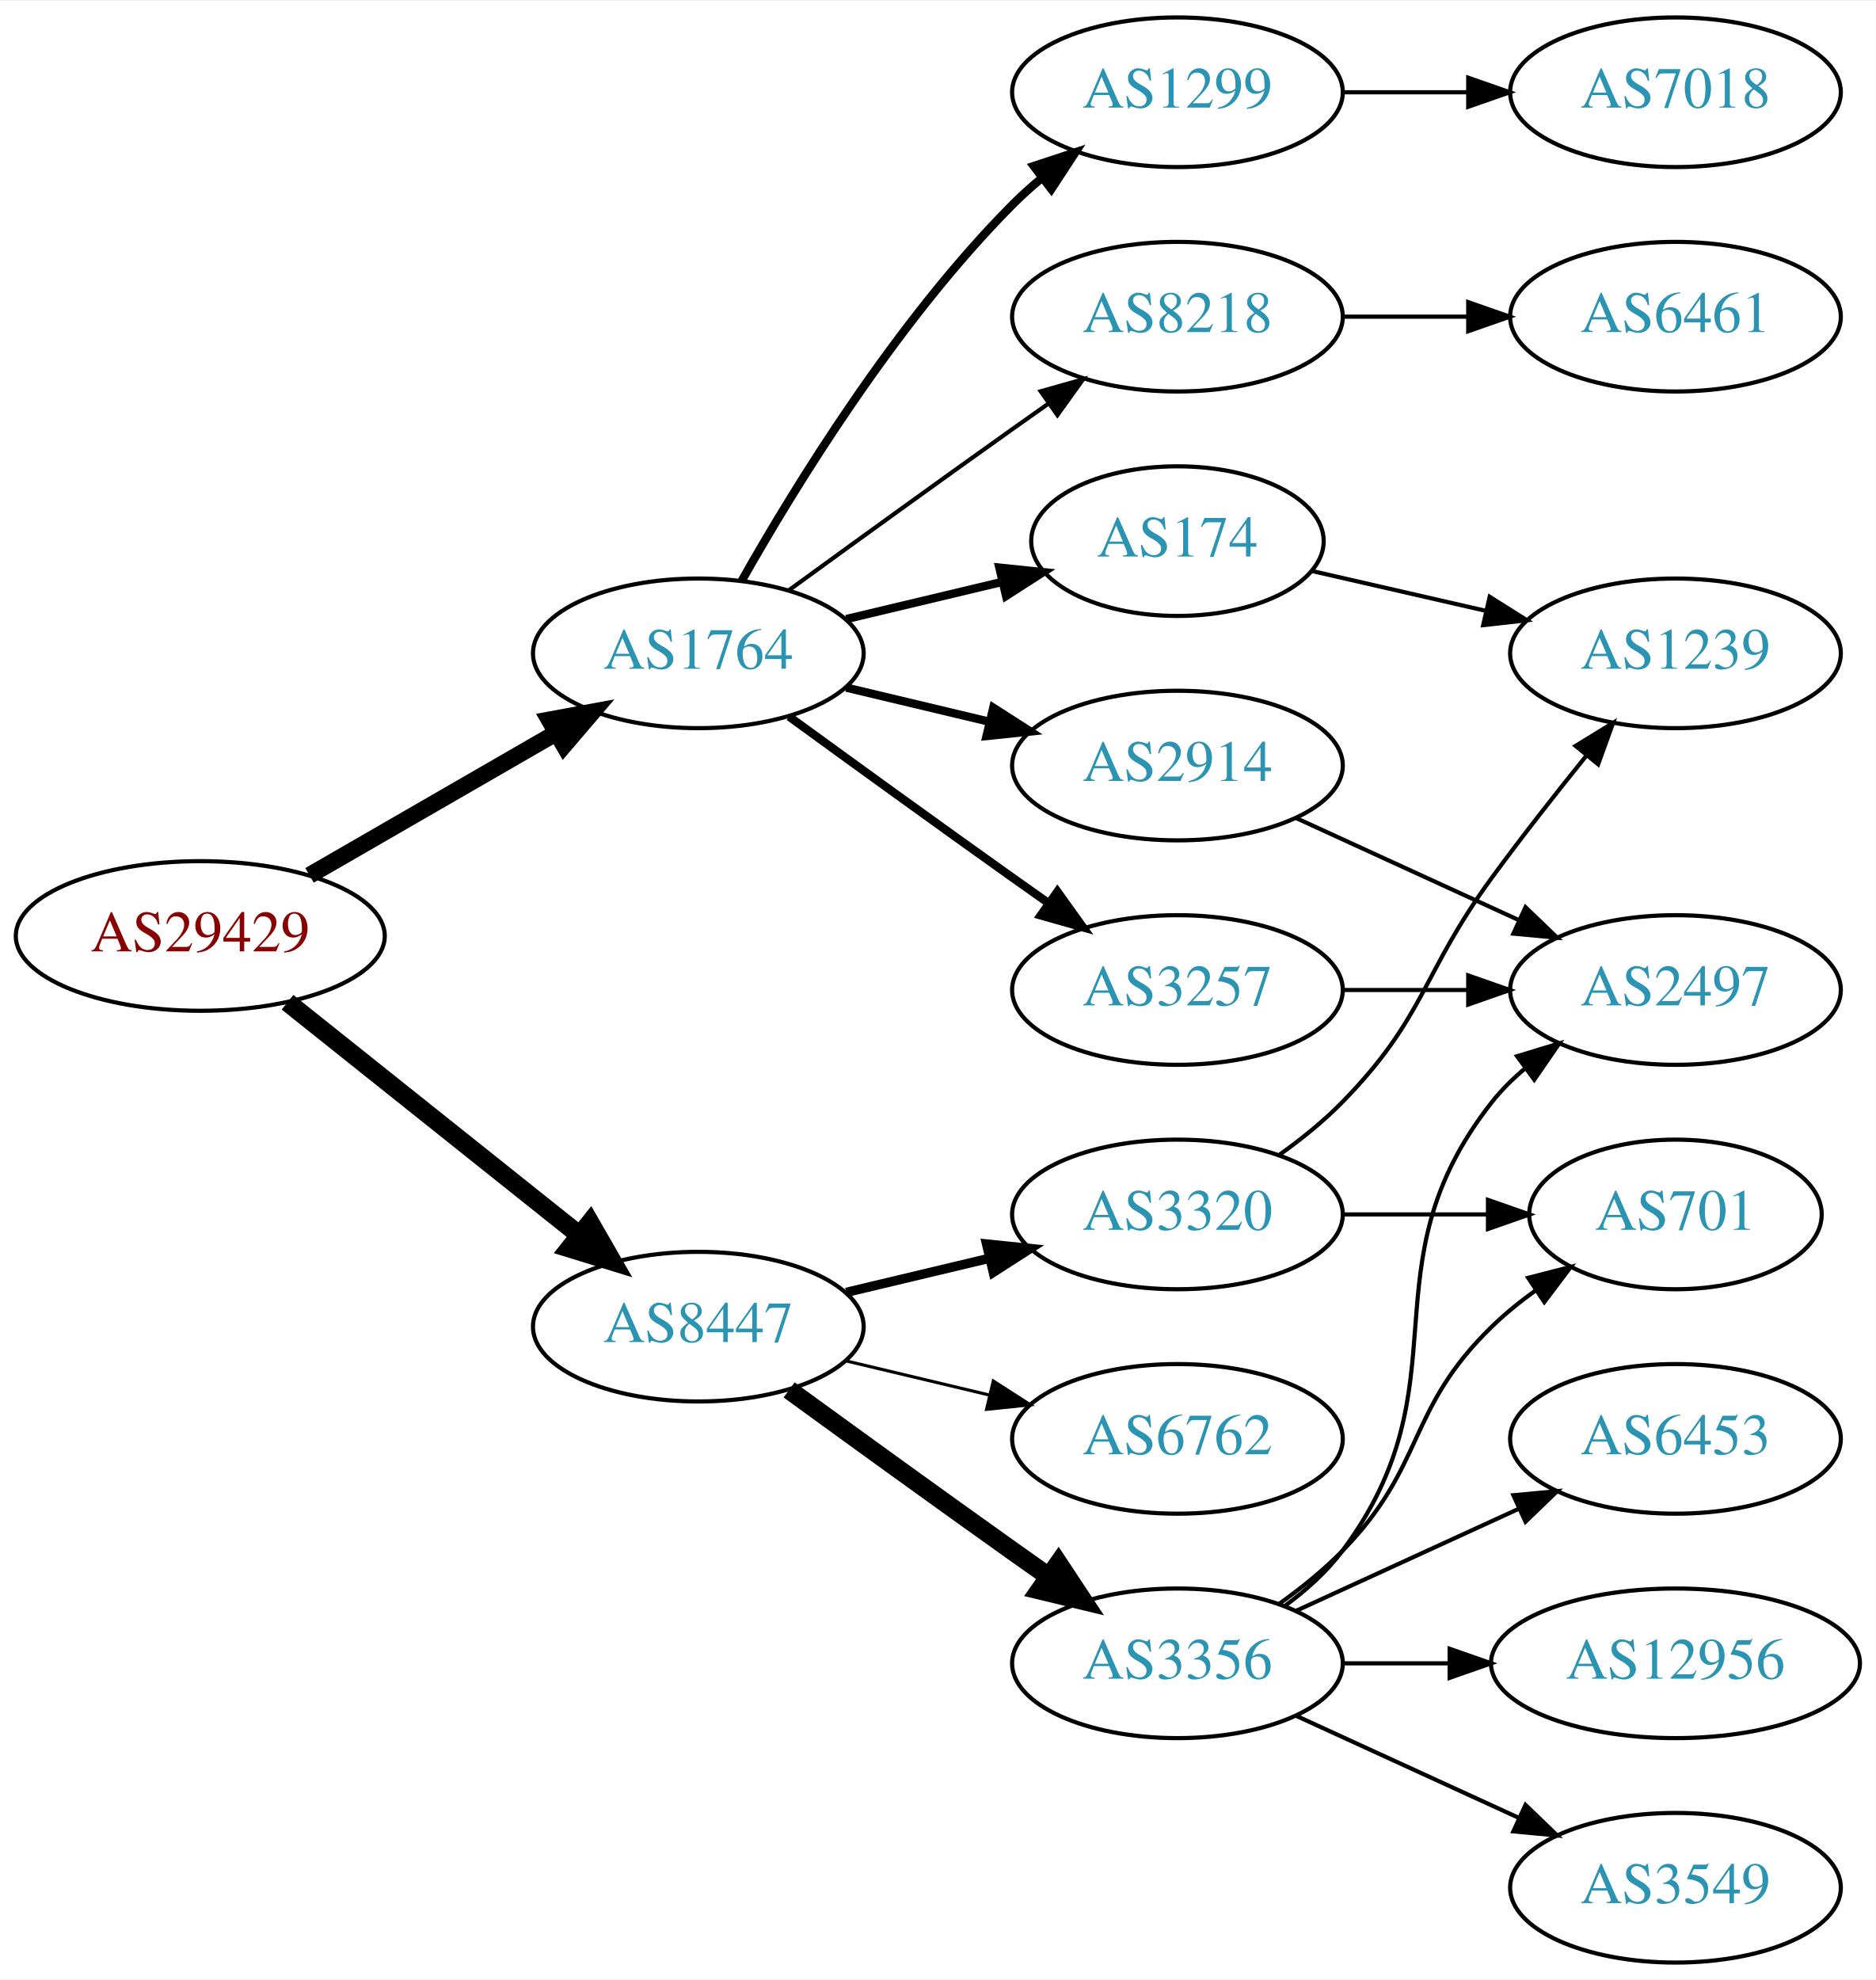
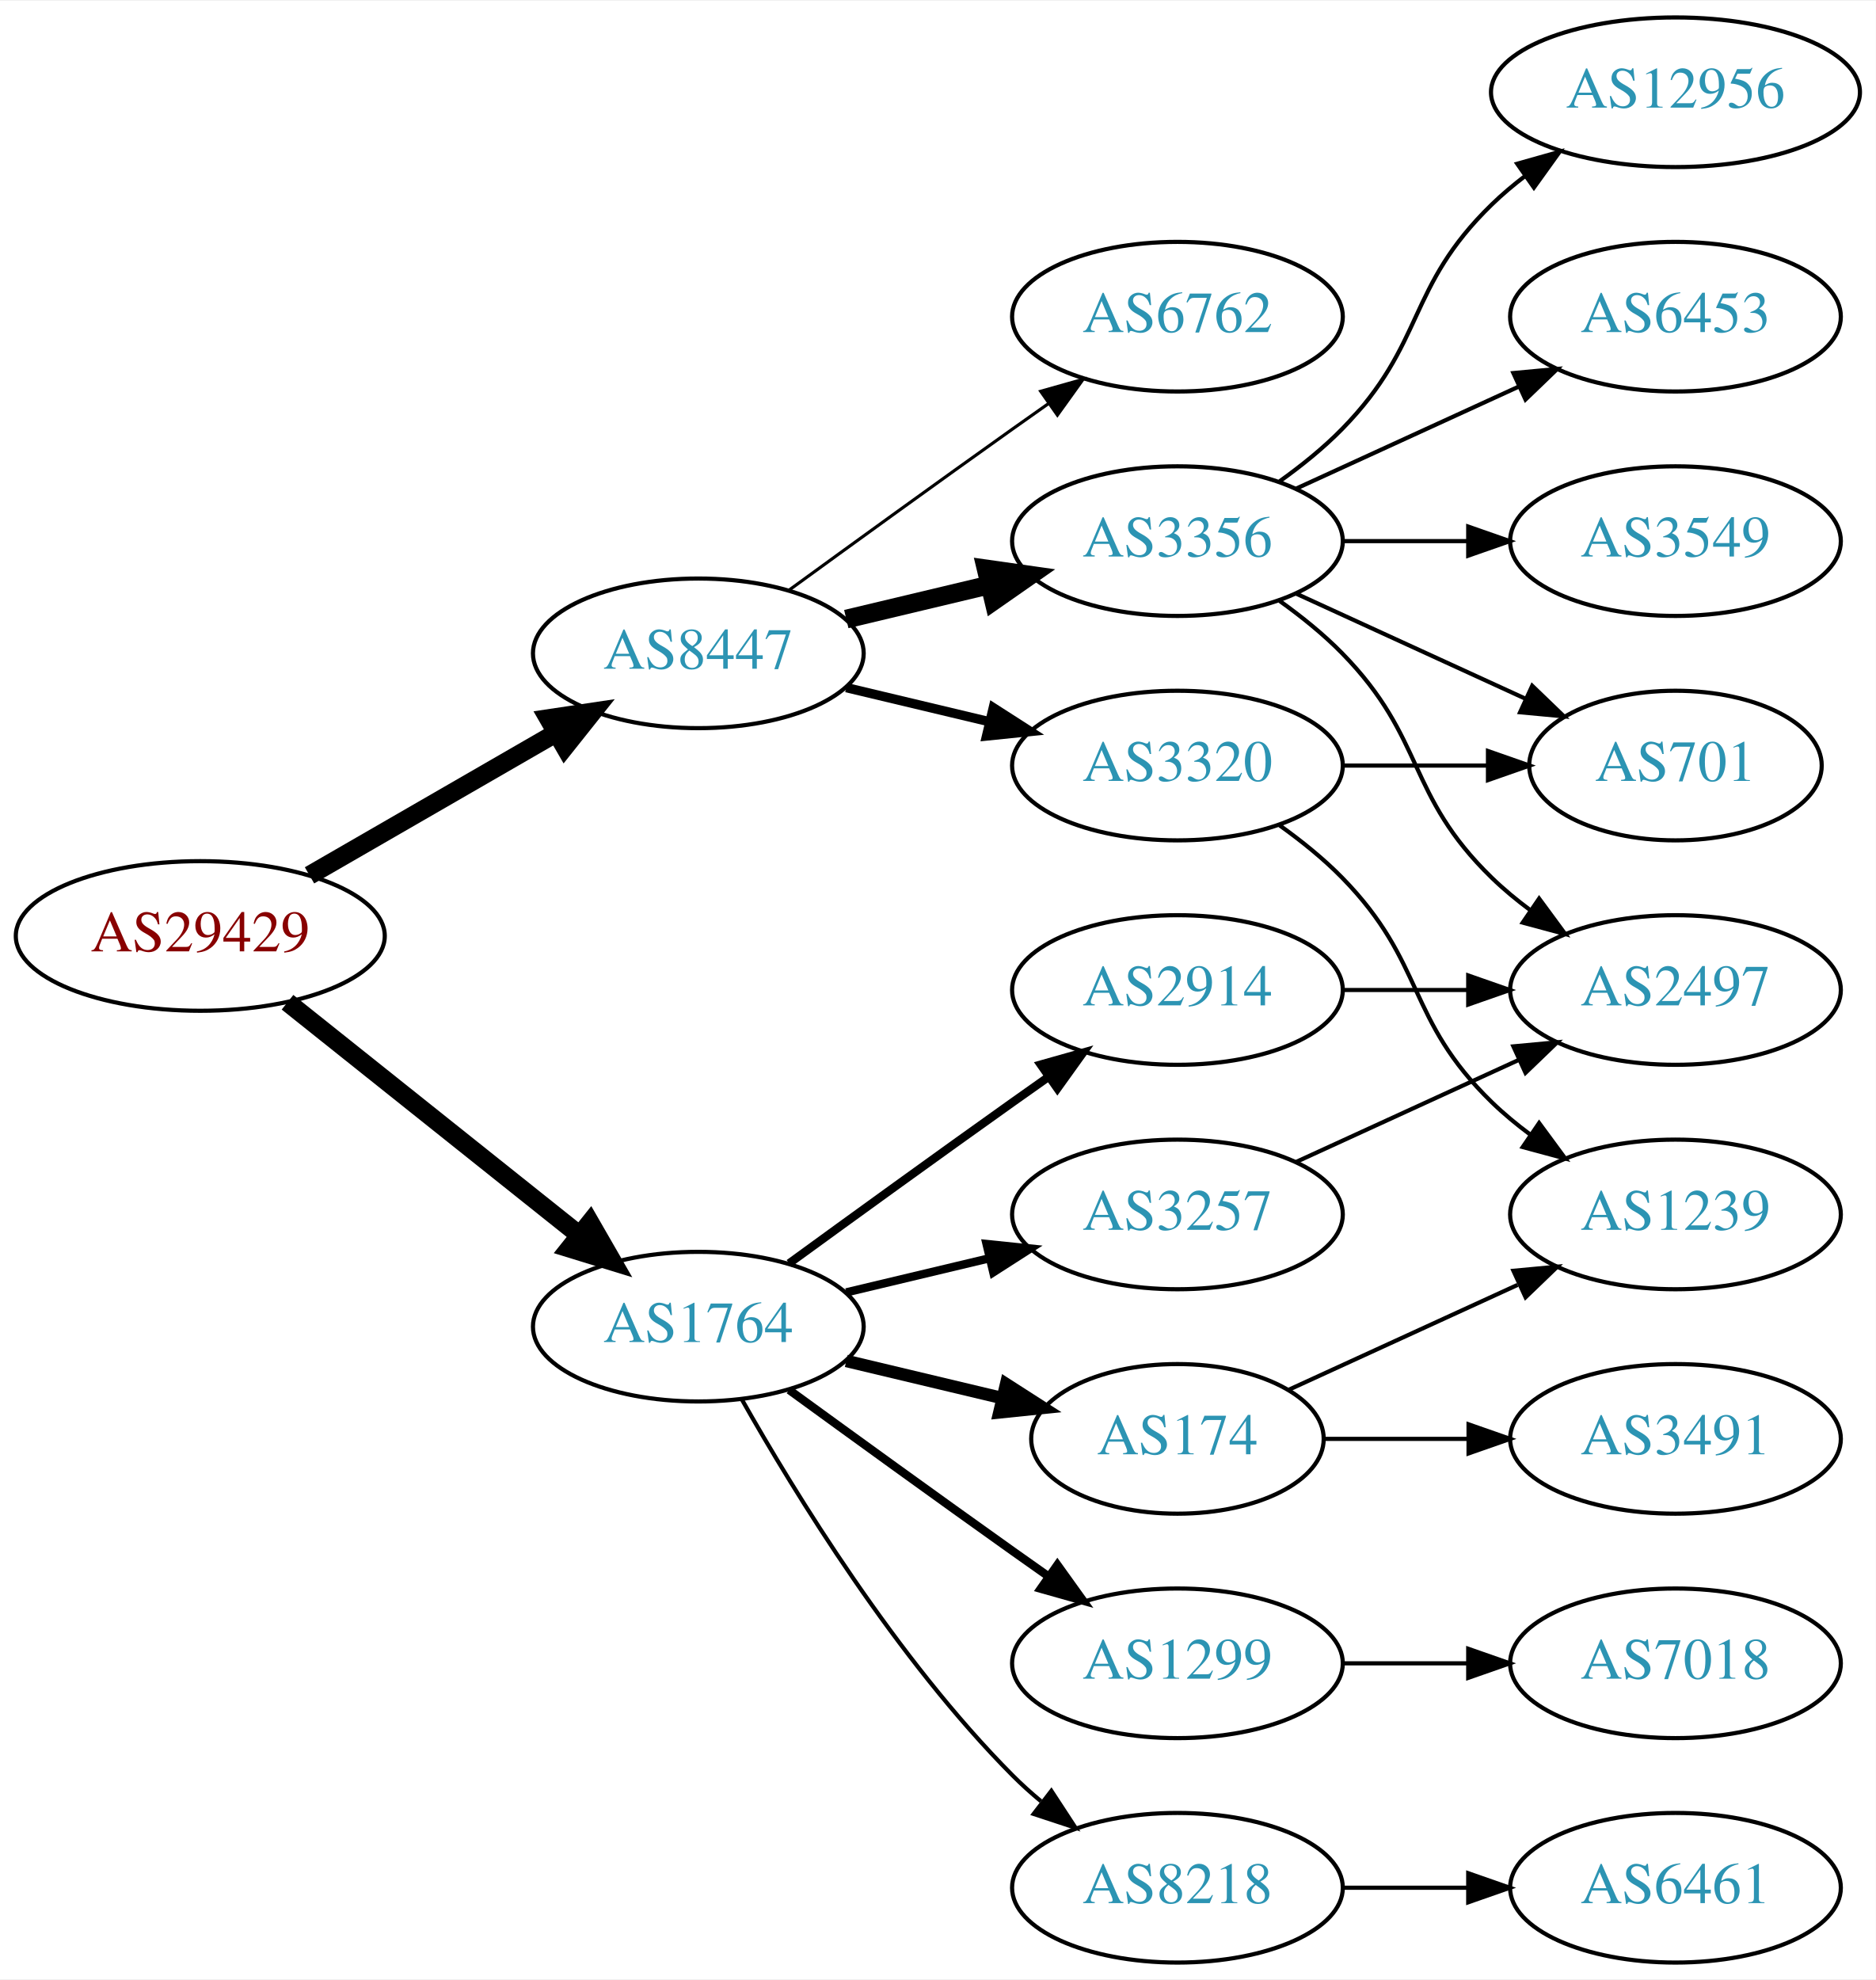
<svg xmlns="http://www.w3.org/2000/svg" xmlns:xlink="http://www.w3.org/1999/xlink" width="451pt" height="476pt" viewBox="0.00 0.00 451.37 476.00">
  <g id="graph0" class="graph" transform="scale(1 1) rotate(0) translate(4 472)">
    <polygon fill="white" stroke="none" points="-4,4 -4,-472 447.37,-472 447.37,4 -4,4" />
    <g id="node1" class="node">
      <g id="a_node1">
        <a xlink:href="/asn/29429" xlink:title="AS29429 ~ Allianz Elementar Versicherungs AG [AT]">
          <ellipse fill="#ffffff" stroke="black" cx="44.196" cy="-247" rx="44.393" ry="18" />
          <text text-anchor="middle" x="44.196" y="-243.3" font-family="Times,serif" font-size="14.00" fill="#880000">AS29429</text>
        </a>
      </g>
    </g>
    <g id="node2" class="node">
      <g id="a_node2">
        <a xlink:href="/asn/1764" xlink:title="AS1764 ~ NEXTLAYER-AS [AT]">
-           <ellipse fill="#ffffff" stroke="black" cx="164.039" cy="-315" rx="39.794" ry="18" />
-           <text text-anchor="middle" x="164.039" y="-311.3" font-family="Times,serif" font-size="14.00" fill="#2c94b3">AS1764</text>
+           <ellipse fill="#ffffff" stroke="black" cx="164.039" cy="-153" rx="39.794" ry="18" />
+           <text text-anchor="middle" x="164.039" y="-149.3" font-family="Times,serif" font-size="14.00" fill="#2c94b3">AS1764</text>
        </a>
      </g>
    </g>
    <g id="edge1" class="edge">
-       <path fill="none" stroke="black" stroke-width="4.05" d="M70.476,-261.588C87.796,-271.582 110.947,-284.941 129.763,-295.799" />
-       <polygon fill="black" stroke="black" stroke-width="4.05" points="128.174,-298.973 138.607,-300.902 131.717,-292.835 128.174,-298.973" />
+       <path fill="none" stroke="black" stroke-width="4.5" d="M65.186,-231.054C84.518,-215.634 113.969,-192.141 135.512,-174.957" />
+       <polygon fill="black" stroke="black" stroke-width="4.5" points="137.981,-178.024 143.343,-168.71 133.071,-171.868 137.981,-178.024" />
    </g>
    <g id="node3" class="node">
      <g id="a_node3">
        <a xlink:href="/asn/8447" xlink:title="AS8447 ~ A1 Telekom Austria AG [AT]">
-           <ellipse fill="#ffffff" stroke="black" cx="164.039" cy="-153" rx="39.794" ry="18" />
-           <text text-anchor="middle" x="164.039" y="-149.3" font-family="Times,serif" font-size="14.00" fill="#2c94b3">AS8447</text>
+           <ellipse fill="#ffffff" stroke="black" cx="164.039" cy="-315" rx="39.794" ry="18" />
+           <text text-anchor="middle" x="164.039" y="-311.3" font-family="Times,serif" font-size="14.00" fill="#2c94b3">AS8447</text>
        </a>
      </g>
    </g>
    <g id="edge2" class="edge">
-       <path fill="none" stroke="black" stroke-width="4.5" d="M65.186,-231.054C84.518,-215.634 113.969,-192.141 135.512,-174.957" />
-       <polygon fill="black" stroke="black" stroke-width="4.5" points="137.981,-178.024 143.343,-168.71 133.071,-171.868 137.981,-178.024" />
+       <path fill="none" stroke="black" stroke-width="4.5" d="M70.476,-261.588C87.796,-271.582 110.947,-284.941 129.763,-295.799" />
+       <polygon fill="black" stroke="black" stroke-width="4.5" points="127.978,-299.314 138.607,-300.902 131.914,-292.493 127.978,-299.314" />
    </g>
    <g id="node4" class="node">
      <g id="a_node4">
-         <a xlink:href="/asn/8218" xlink:title="AS8218 ~ legacy Neotelecoms [FR]">
-           <ellipse fill="#ffffff" stroke="black" cx="279.332" cy="-396" rx="39.794" ry="18" />
-           <text text-anchor="middle" x="279.332" y="-392.3" font-family="Times,serif" font-size="14.00" fill="#2c94b3">AS8218</text>
+         <a xlink:href="/asn/174" xlink:title="AS174 ~ Cogent Communications [US]">
+           <ellipse fill="#ffffff" stroke="black" cx="279.332" cy="-126" rx="35.194" ry="18" />
+           <text text-anchor="middle" x="279.332" y="-122.3" font-family="Times,serif" font-size="14.00" fill="#2c94b3">AS174</text>
        </a>
      </g>
    </g>
    <g id="edge3" class="edge">
-       <path fill="none" stroke="black" d="M185.887,-330.222C200.821,-341.091 221.435,-356.025 239.685,-369 242.506,-371.005 245.449,-373.085 248.397,-375.159" />
-       <polygon fill="black" stroke="black" points="246.424,-378.05 256.621,-380.926 250.443,-372.319 246.424,-378.05" />
+       <path fill="none" stroke="black" stroke-width="3" d="M199.646,-144.752C211.44,-141.942 224.745,-138.771 237.013,-135.847" />
+       <polygon fill="black" stroke="black" stroke-width="3" points="238.101,-139.186 247.018,-133.463 236.479,-132.376 238.101,-139.186" />
    </g>
    <g id="node5" class="node">
      <g id="a_node5">
-         <a xlink:href="/asn/2914" xlink:title="AS2914 ~ NTT America, Inc. [US]">
-           <ellipse fill="#ffffff" stroke="black" cx="279.332" cy="-288" rx="39.794" ry="18" />
-           <text text-anchor="middle" x="279.332" y="-284.3" font-family="Times,serif" font-size="14.00" fill="#2c94b3">AS2914</text>
+         <a xlink:href="/asn/1299" xlink:title="AS1299 ~ Telia Carrier [EU]">
+           <ellipse fill="#ffffff" stroke="black" cx="279.332" cy="-72" rx="39.794" ry="18" />
+           <text text-anchor="middle" x="279.332" y="-68.3" font-family="Times,serif" font-size="14.00" fill="#2c94b3">AS1299</text>
        </a>
      </g>
    </g>
    <g id="edge4" class="edge">
-       <path fill="none" stroke="black" stroke-width="2" d="M199.646,-306.752C210.517,-304.162 222.671,-301.265 234.114,-298.538" />
-       <polygon fill="black" stroke="black" stroke-width="2" points="235.02,-301.92 243.936,-296.197 233.397,-295.111 235.02,-301.92" />
+       <path fill="none" stroke="black" stroke-width="2" d="M185.887,-137.778C200.821,-126.909 221.435,-111.975 239.685,-99 242.506,-96.995 245.449,-94.915 248.397,-92.841" />
+       <polygon fill="black" stroke="black" stroke-width="2" points="250.443,-95.681 256.621,-87.074 246.424,-89.95 250.443,-95.681" />
    </g>
    <g id="node6" class="node">
      <g id="a_node6">
-         <a xlink:href="/asn/3257" xlink:title="AS3257 ~ GTT [DE]">
+         <a xlink:href="/asn/2914" xlink:title="AS2914 ~ NTT America, Inc. [US]">
          <ellipse fill="#ffffff" stroke="black" cx="279.332" cy="-234" rx="39.794" ry="18" />
-           <text text-anchor="middle" x="279.332" y="-230.3" font-family="Times,serif" font-size="14.00" fill="#2c94b3">AS3257</text>
+           <text text-anchor="middle" x="279.332" y="-230.3" font-family="Times,serif" font-size="14.00" fill="#2c94b3">AS2914</text>
        </a>
      </g>
    </g>
    <g id="edge5" class="edge">
-       <path fill="none" stroke="black" stroke-width="2" d="M185.887,-299.778C200.821,-288.909 221.435,-273.975 239.685,-261 242.506,-258.995 245.449,-256.915 248.397,-254.841" />
-       <polygon fill="black" stroke="black" stroke-width="2" points="250.443,-257.681 256.621,-249.074 246.424,-251.95 250.443,-257.681" />
+       <path fill="none" stroke="black" stroke-width="2" d="M185.887,-168.222C200.821,-179.091 221.435,-194.025 239.685,-207 242.506,-209.005 245.449,-211.085 248.397,-213.159" />
+       <polygon fill="black" stroke="black" stroke-width="2" points="246.424,-216.05 256.621,-218.926 250.443,-210.319 246.424,-216.05" />
    </g>
    <g id="node7" class="node">
      <g id="a_node7">
-         <a xlink:href="/asn/1299" xlink:title="AS1299 ~ Telia Carrier [EU]">
-           <ellipse fill="#ffffff" stroke="black" cx="279.332" cy="-450" rx="39.794" ry="18" />
-           <text text-anchor="middle" x="279.332" y="-446.3" font-family="Times,serif" font-size="14.00" fill="#2c94b3">AS1299</text>
+         <a xlink:href="/asn/8218" xlink:title="AS8218 ~ legacy Neotelecoms [FR]">
+           <ellipse fill="#ffffff" stroke="black" cx="279.332" cy="-18" rx="39.794" ry="18" />
+           <text text-anchor="middle" x="279.332" y="-14.3" font-family="Times,serif" font-size="14.00" fill="#2c94b3">AS8218</text>
        </a>
      </g>
    </g>
    <g id="edge6" class="edge">
-       <path fill="none" stroke="black" stroke-width="2" d="M174.498,-332.49C187.28,-355.096 211.712,-394.886 239.685,-423 241.796,-425.121 244.092,-427.188 246.477,-429.171" />
-       <polygon fill="black" stroke="black" stroke-width="2" points="244.73,-432.242 254.793,-435.556 248.993,-426.69 244.73,-432.242" />
+       <path fill="none" stroke="black" d="M174.498,-135.51C187.28,-112.904 211.712,-73.114 239.685,-45 241.796,-42.879 244.092,-40.812 246.477,-38.829" />
+       <polygon fill="black" stroke="black" points="248.993,-41.31 254.793,-32.444 244.73,-35.758 248.993,-41.31" />
    </g>
    <g id="node8" class="node">
      <g id="a_node8">
-         <a xlink:href="/asn/174" xlink:title="AS174 ~ Cogent Communications [US]">
-           <ellipse fill="#ffffff" stroke="black" cx="279.332" cy="-342" rx="35.194" ry="18" />
-           <text text-anchor="middle" x="279.332" y="-338.3" font-family="Times,serif" font-size="14.00" fill="#2c94b3">AS174</text>
+         <a xlink:href="/asn/3257" xlink:title="AS3257 ~ GTT [DE]">
+           <ellipse fill="#ffffff" stroke="black" cx="279.332" cy="-180" rx="39.794" ry="18" />
+           <text text-anchor="middle" x="279.332" y="-176.3" font-family="Times,serif" font-size="14.00" fill="#2c94b3">AS3257</text>
        </a>
      </g>
    </g>
    <g id="edge7" class="edge">
-       <path fill="none" stroke="black" stroke-width="2" d="M199.646,-323.248C211.44,-326.058 224.745,-329.229 237.013,-332.153" />
-       <polygon fill="black" stroke="black" stroke-width="2" points="236.479,-335.624 247.018,-334.537 238.101,-328.814 236.479,-335.624" />
-     </g>
-     <g id="node13" class="node">
-       <g id="a_node13">
-         <a xlink:href="/asn/3356" xlink:title="AS3356 ~ Level 3 Parent, LLC [US]">
-           <ellipse fill="#ffffff" stroke="black" cx="279.332" cy="-72" rx="39.794" ry="18" />
-           <text text-anchor="middle" x="279.332" y="-68.3" font-family="Times,serif" font-size="14.00" fill="#2c94b3">AS3356</text>
-         </a>
-       </g>
-     </g>
-     <g id="edge13" class="edge">
-       <path fill="none" stroke="black" stroke-width="4.5" d="M185.887,-137.778C200.821,-126.909 221.435,-111.975 239.685,-99 242.506,-96.995 245.449,-94.915 248.397,-92.841" />
-       <polygon fill="black" stroke="black" stroke-width="4.5" points="250.694,-96.039 256.621,-87.074 246.173,-89.591 250.694,-96.039" />
+       <path fill="none" stroke="black" stroke-width="2" d="M199.646,-161.248C210.517,-163.838 222.671,-166.735 234.114,-169.462" />
+       <polygon fill="black" stroke="black" stroke-width="2" points="233.397,-172.889 243.936,-171.803 235.02,-166.08 233.397,-172.889" />
    </g>
    <g id="node14" class="node">
      <g id="a_node14">
        <a xlink:href="/asn/6762" xlink:title="AS6762 ~ TELECOM ITALIA SPARKLE S.p.A. [IT]">
-           <ellipse fill="#ffffff" stroke="black" cx="279.332" cy="-126" rx="39.794" ry="18" />
-           <text text-anchor="middle" x="279.332" y="-122.3" font-family="Times,serif" font-size="14.00" fill="#2c94b3">AS6762</text>
+           <ellipse fill="#ffffff" stroke="black" cx="279.332" cy="-396" rx="39.794" ry="18" />
+           <text text-anchor="middle" x="279.332" y="-392.3" font-family="Times,serif" font-size="14.00" fill="#2c94b3">AS6762</text>
        </a>
      </g>
    </g>
    <g id="edge14" class="edge">
-       <path fill="none" stroke="black" stroke-width="0.75" d="M199.646,-144.752C210.517,-142.162 222.671,-139.265 234.114,-136.538" />
-       <polygon fill="black" stroke="black" stroke-width="0.75" points="235.02,-139.92 243.936,-134.197 233.397,-133.111 235.02,-139.92" />
+       <path fill="none" stroke="black" stroke-width="0.75" d="M185.887,-330.222C200.821,-341.091 221.435,-356.025 239.685,-369 242.506,-371.005 245.449,-373.085 248.397,-375.159" />
+       <polygon fill="black" stroke="black" stroke-width="0.75" points="246.424,-378.05 256.621,-380.926 250.443,-372.319 246.424,-378.05" />
    </g>
    <g id="node15" class="node">
      <g id="a_node15">
+         <a xlink:href="/asn/3356" xlink:title="AS3356 ~ Level 3 Parent, LLC [US]">
+           <ellipse fill="#ffffff" stroke="black" cx="279.332" cy="-342" rx="39.794" ry="18" />
+           <text text-anchor="middle" x="279.332" y="-338.3" font-family="Times,serif" font-size="14.00" fill="#2c94b3">AS3356</text>
+         </a>
+       </g>
+     </g>
+     <g id="edge15" class="edge">
+       <path fill="none" stroke="black" stroke-width="4.5" d="M199.646,-323.248C210.517,-325.838 222.671,-328.735 234.114,-331.462" />
+       <polygon fill="black" stroke="black" stroke-width="4.5" points="233.296,-335.315 243.936,-333.803 235.122,-327.654 233.296,-335.315" />
+     </g>
+     <g id="node16" class="node">
+       <g id="a_node16">
        <a xlink:href="/asn/3320" xlink:title="AS3320 ~ DTAG [DE]">
-           <ellipse fill="#ffffff" stroke="black" cx="279.332" cy="-180" rx="39.794" ry="18" />
-           <text text-anchor="middle" x="279.332" y="-176.3" font-family="Times,serif" font-size="14.00" fill="#2c94b3">AS3320</text>
-         </a>
-       </g>
-     </g>
-     <g id="edge15" class="edge">
-       <path fill="none" stroke="black" stroke-width="2.25" d="M199.646,-161.248C210.517,-163.838 222.671,-166.735 234.114,-169.462" />
-       <polygon fill="black" stroke="black" stroke-width="2.25" points="233.397,-172.889 243.936,-171.803 235.02,-166.08 233.397,-172.889" />
+           <ellipse fill="#ffffff" stroke="black" cx="279.332" cy="-288" rx="39.794" ry="18" />
+           <text text-anchor="middle" x="279.332" y="-284.3" font-family="Times,serif" font-size="14.00" fill="#2c94b3">AS3320</text>
+         </a>
+       </g>
+     </g>
+     <g id="edge16" class="edge">
+       <path fill="none" stroke="black" stroke-width="2.25" d="M199.646,-306.752C210.517,-304.162 222.671,-301.265 234.114,-298.538" />
+       <polygon fill="black" stroke="black" stroke-width="2.25" points="235.02,-301.92 243.936,-296.197 233.397,-295.111 235.02,-301.92" />
    </g>
    <g id="node9" class="node">
      <g id="a_node9">
-         <a xlink:href="/asn/6461" xlink:title="AS6461 ~ Zayo Bandwidth [US]">
-           <ellipse fill="#ffffff" stroke="black" cx="399.174" cy="-396" rx="39.794" ry="18" />
-           <text text-anchor="middle" x="399.174" y="-392.3" font-family="Times,serif" font-size="14.00" fill="#2c94b3">AS6461</text>
+         <a xlink:href="/asn/3491" xlink:title="AS3491 ~ PCCW Global, Inc. [US]">
+           <ellipse fill="#ffffff" stroke="black" cx="399.174" cy="-126" rx="39.794" ry="18" />
+           <text text-anchor="middle" x="399.174" y="-122.3" font-family="Times,serif" font-size="14.00" fill="#2c94b3">AS3491</text>
        </a>
      </g>
    </g>
    <g id="edge8" class="edge">
-       <path fill="none" stroke="black" d="M319.244,-396C328.798,-396 339.147,-396 349.11,-396" />
-       <polygon fill="black" stroke="black" points="349.302,-399.5 359.302,-396 349.302,-392.5 349.302,-399.5" />
+       <path fill="none" stroke="black" d="M314.733,-126C325.557,-126 337.725,-126 349.352,-126" />
+       <polygon fill="black" stroke="black" points="349.383,-129.5 359.383,-126 349.383,-122.5 349.383,-129.5" />
    </g>
    <g id="node10" class="node">
      <g id="a_node10">
+         <a xlink:href="/asn/1239" xlink:title="AS1239 ~ Sprint [US]">
+           <ellipse fill="#ffffff" stroke="black" cx="399.174" cy="-180" rx="39.794" ry="18" />
+           <text text-anchor="middle" x="399.174" y="-176.3" font-family="Times,serif" font-size="14.00" fill="#2c94b3">AS1239</text>
+         </a>
+       </g>
+     </g>
+     <g id="edge9" class="edge">
+       <path fill="none" stroke="black" d="M306.193,-137.851C322.313,-145.238 343.316,-154.862 361.181,-163.048" />
+       <polygon fill="black" stroke="black" points="360.183,-166.441 370.732,-167.425 363.099,-160.077 360.183,-166.441" />
+     </g>
+     <g id="node13" class="node">
+       <g id="a_node13">
+         <a xlink:href="/asn/7018" xlink:title="AS7018 ~ AT&amp;T Services, Inc. [US]">
+           <ellipse fill="#ffffff" stroke="black" cx="399.174" cy="-72" rx="39.794" ry="18" />
+           <text text-anchor="middle" x="399.174" y="-68.3" font-family="Times,serif" font-size="14.00" fill="#2c94b3">AS7018</text>
+         </a>
+       </g>
+     </g>
+     <g id="edge13" class="edge">
+       <path fill="none" stroke="black" d="M319.244,-72C328.798,-72 339.147,-72 349.11,-72" />
+       <polygon fill="black" stroke="black" points="349.302,-75.5 359.302,-72 349.302,-68.5 349.302,-75.5" />
+     </g>
+     <g id="node11" class="node">
+       <g id="a_node11">
        <a xlink:href="/asn/2497" xlink:title="AS2497 ~ Internet Initiative Japan Inc. [JP]">
          <ellipse fill="#ffffff" stroke="black" cx="399.174" cy="-234" rx="39.794" ry="18" />
          <text text-anchor="middle" x="399.174" y="-230.3" font-family="Times,serif" font-size="14.00" fill="#2c94b3">AS2497</text>
        </a>
      </g>
    </g>
-     <g id="edge9" class="edge">
-       <path fill="none" stroke="black" d="M307.96,-275.339C323.917,-268.027 344.188,-258.739 361.471,-250.819" />
-       <polygon fill="black" stroke="black" points="363.085,-253.929 370.718,-246.581 360.169,-247.565 363.085,-253.929" />
-     </g>
-     <g id="edge11" class="edge">
+     <g id="edge10" class="edge">
      <path fill="none" stroke="black" d="M319.244,-234C328.798,-234 339.147,-234 349.11,-234" />
      <polygon fill="black" stroke="black" points="349.302,-237.5 359.302,-234 349.302,-230.5 349.302,-237.5" />
    </g>
    <g id="node12" class="node">
      <g id="a_node12">
-         <a xlink:href="/asn/7018" xlink:title="AS7018 ~ AT&amp;T Services, Inc. [US]">
-           <ellipse fill="#ffffff" stroke="black" cx="399.174" cy="-450" rx="39.794" ry="18" />
-           <text text-anchor="middle" x="399.174" y="-446.3" font-family="Times,serif" font-size="14.00" fill="#2c94b3">AS7018</text>
-         </a>
-       </g>
+         <a xlink:href="/asn/6461" xlink:title="AS6461 ~ Zayo Bandwidth [US]">
+           <ellipse fill="#ffffff" stroke="black" cx="399.174" cy="-18" rx="39.794" ry="18" />
+           <text text-anchor="middle" x="399.174" y="-14.3" font-family="Times,serif" font-size="14.00" fill="#2c94b3">AS6461</text>
+         </a>
+       </g>
+     </g>
+     <g id="edge11" class="edge">
+       <path fill="none" stroke="black" d="M319.244,-18C328.798,-18 339.147,-18 349.11,-18" />
+       <polygon fill="black" stroke="black" points="349.302,-21.5 359.302,-18 349.302,-14.5 349.302,-21.5" />
    </g>
    <g id="edge12" class="edge">
-       <path fill="none" stroke="black" d="M319.244,-450C328.798,-450 339.147,-450 349.11,-450" />
-       <polygon fill="black" stroke="black" points="349.302,-453.5 359.302,-450 349.302,-446.5 349.302,-453.5" />
-     </g>
-     <g id="node11" class="node">
-       <g id="a_node11">
-         <a xlink:href="/asn/1239" xlink:title="AS1239 ~ Sprint [US]">
-           <ellipse fill="#ffffff" stroke="black" cx="399.174" cy="-315" rx="39.794" ry="18" />
-           <text text-anchor="middle" x="399.174" y="-311.3" font-family="Times,serif" font-size="14.00" fill="#2c94b3">AS1239</text>
-         </a>
-       </g>
-     </g>
-     <g id="edge10" class="edge">
-       <path fill="none" stroke="black" d="M311.602,-334.835C324.441,-331.894 339.546,-328.433 353.513,-325.233" />
-       <polygon fill="black" stroke="black" points="354.468,-328.605 363.434,-322.96 352.905,-321.781 354.468,-328.605" />
-     </g>
-     <g id="edge17" class="edge">
-       <path fill="none" stroke="black" d="M305.262,-85.882C310.338,-89.611 315.256,-94.016 318.978,-99 349.249,-139.542 323.679,-167.246 354.978,-207 357.303,-209.953 360.047,-212.67 363.006,-215.147" />
-       <polygon fill="black" stroke="black" points="361.065,-218.064 371.203,-221.145 365.199,-212.415 361.065,-218.064" />
-     </g>
-     <g id="node16" class="node">
-       <g id="a_node16">
-         <a xlink:href="/asn/701" xlink:title="AS701 ~ UUNET [US]">
-           <ellipse fill="#ffffff" stroke="black" cx="399.174" cy="-180" rx="35.194" ry="18" />
-           <text text-anchor="middle" x="399.174" y="-176.3" font-family="Times,serif" font-size="14.00" fill="#2c94b3">AS701</text>
-         </a>
-       </g>
-     </g>
-     <g id="edge16" class="edge">
-       <path fill="none" stroke="black" d="M303.926,-86.389C309.182,-90.148 314.513,-94.437 318.978,-99 339.151,-119.617 334.285,-132.906 354.978,-153 358.206,-156.134 361.857,-159.089 365.635,-161.812" />
-       <polygon fill="black" stroke="black" points="363.732,-164.75 373.995,-167.383 367.614,-158.925 363.732,-164.75" />
+       <path fill="none" stroke="black" d="M307.96,-192.661C323.917,-199.973 344.188,-209.261 361.471,-217.181" />
+       <polygon fill="black" stroke="black" points="360.169,-220.435 370.718,-221.419 363.085,-214.071 360.169,-220.435" />
+     </g>
+     <g id="edge18" class="edge">
+       <path fill="none" stroke="black" d="M303.926,-327.611C309.182,-323.852 314.513,-319.563 318.978,-315 339.151,-294.383 334.285,-281.094 354.978,-261 357.823,-258.237 360.997,-255.614 364.297,-253.166" />
+       <polygon fill="black" stroke="black" points="366.363,-255.994 372.645,-247.462 362.414,-250.214 366.363,-255.994" />
    </g>
    <g id="node17" class="node">
      <g id="a_node17">
-         <a xlink:href="/asn/12956" xlink:title="AS12956 ~ TELXIUS [ES]">
-           <ellipse fill="#ffffff" stroke="black" cx="399.174" cy="-72" rx="44.393" ry="18" />
-           <text text-anchor="middle" x="399.174" y="-68.3" font-family="Times,serif" font-size="14.00" fill="#2c94b3">AS12956</text>
-         </a>
-       </g>
-     </g>
-     <g id="edge18" class="edge">
-       <path fill="none" stroke="black" d="M319.244,-72C327.347,-72 336.022,-72 344.548,-72" />
-       <polygon fill="black" stroke="black" points="344.826,-75.5 354.826,-72 344.826,-68.5 344.826,-75.5" />
+         <a xlink:href="/asn/701" xlink:title="AS701 ~ UUNET [US]">
+           <ellipse fill="#ffffff" stroke="black" cx="399.174" cy="-288" rx="35.194" ry="18" />
+           <text text-anchor="middle" x="399.174" y="-284.3" font-family="Times,serif" font-size="14.00" fill="#2c94b3">AS701</text>
+         </a>
+       </g>
+     </g>
+     <g id="edge17" class="edge">
+       <path fill="none" stroke="black" d="M307.96,-329.339C324.377,-321.817 345.358,-312.202 362.955,-304.139" />
+       <polygon fill="black" stroke="black" points="364.7,-307.189 372.332,-299.842 361.783,-300.826 364.7,-307.189" />
    </g>
    <g id="node18" class="node">
      <g id="a_node18">
        <a xlink:href="/asn/3549" xlink:title="AS3549 ~ Level 3 Parent, LLC [US]">
-           <ellipse fill="#ffffff" stroke="black" cx="399.174" cy="-18" rx="39.794" ry="18" />
-           <text text-anchor="middle" x="399.174" y="-14.3" font-family="Times,serif" font-size="14.00" fill="#2c94b3">AS3549</text>
+           <ellipse fill="#ffffff" stroke="black" cx="399.174" cy="-342" rx="39.794" ry="18" />
+           <text text-anchor="middle" x="399.174" y="-338.3" font-family="Times,serif" font-size="14.00" fill="#2c94b3">AS3549</text>
        </a>
      </g>
    </g>
    <g id="edge19" class="edge">
-       <path fill="none" stroke="black" d="M307.96,-59.339C323.917,-52.027 344.188,-42.739 361.471,-34.819" />
-       <polygon fill="black" stroke="black" points="363.085,-37.929 370.718,-30.581 360.169,-31.565 363.085,-37.929" />
+       <path fill="none" stroke="black" d="M319.244,-342C328.798,-342 339.147,-342 349.11,-342" />
+       <polygon fill="black" stroke="black" points="349.302,-345.5 359.302,-342 349.302,-338.5 349.302,-345.5" />
    </g>
    <g id="node19" class="node">
      <g id="a_node19">
+         <a xlink:href="/asn/12956" xlink:title="AS12956 ~ TELXIUS [ES]">
+           <ellipse fill="#ffffff" stroke="black" cx="399.174" cy="-450" rx="44.393" ry="18" />
+           <text text-anchor="middle" x="399.174" y="-446.3" font-family="Times,serif" font-size="14.00" fill="#2c94b3">AS12956</text>
+         </a>
+       </g>
+     </g>
+     <g id="edge20" class="edge">
+       <path fill="none" stroke="black" d="M303.926,-356.389C309.182,-360.148 314.513,-364.437 318.978,-369 339.151,-389.617 334.285,-402.906 354.978,-423 357.464,-425.414 360.202,-427.722 363.055,-429.9" />
+       <polygon fill="black" stroke="black" points="361.092,-432.798 371.291,-435.671 365.11,-427.066 361.092,-432.798" />
+     </g>
+     <g id="node20" class="node">
+       <g id="a_node20">
        <a xlink:href="/asn/6453" xlink:title="AS6453 ~ TATA COMMUNICATIONS (AMERICA) INC [US]">
-           <ellipse fill="#ffffff" stroke="black" cx="399.174" cy="-126" rx="39.794" ry="18" />
-           <text text-anchor="middle" x="399.174" y="-122.3" font-family="Times,serif" font-size="14.00" fill="#2c94b3">AS6453</text>
-         </a>
-       </g>
-     </g>
-     <g id="edge20" class="edge">
-       <path fill="none" stroke="black" d="M307.96,-84.661C323.917,-91.973 344.188,-101.261 361.471,-109.181" />
-       <polygon fill="black" stroke="black" points="360.169,-112.435 370.718,-113.419 363.085,-106.071 360.169,-112.435" />
+           <ellipse fill="#ffffff" stroke="black" cx="399.174" cy="-396" rx="39.794" ry="18" />
+           <text text-anchor="middle" x="399.174" y="-392.3" font-family="Times,serif" font-size="14.00" fill="#2c94b3">AS6453</text>
+         </a>
+       </g>
+     </g>
+     <g id="edge21" class="edge">
+       <path fill="none" stroke="black" d="M307.96,-354.661C323.917,-361.973 344.188,-371.261 361.471,-379.181" />
+       <polygon fill="black" stroke="black" points="360.169,-382.435 370.718,-383.419 363.085,-376.071 360.169,-382.435" />
+     </g>
+     <g id="edge23" class="edge">
+       <path fill="none" stroke="black" d="M303.926,-273.611C309.182,-269.852 314.513,-265.563 318.978,-261 339.151,-240.383 334.285,-227.094 354.978,-207 357.823,-204.237 360.997,-201.614 364.297,-199.166" />
+       <polygon fill="black" stroke="black" points="366.363,-201.994 372.645,-193.462 362.414,-196.214 366.363,-201.994" />
    </g>
    <g id="edge22" class="edge">
-       <path fill="none" stroke="black" d="M303.926,-194.389C309.182,-198.148 314.513,-202.437 318.978,-207 339.151,-227.617 337.953,-237.716 354.978,-261 362.139,-270.794 370.378,-281.271 377.728,-290.365" />
-       <polygon fill="black" stroke="black" points="375.14,-292.73 384.172,-298.269 380.566,-288.307 375.14,-292.73" />
-     </g>
-     <g id="edge21" class="edge">
-       <path fill="none" stroke="black" d="M319.244,-180C330.331,-180 342.491,-180 353.873,-180" />
-       <polygon fill="black" stroke="black" points="354.055,-183.5 364.055,-180 354.055,-176.5 354.055,-183.5" />
+       <path fill="none" stroke="black" d="M319.244,-288C330.331,-288 342.491,-288 353.873,-288" />
+       <polygon fill="black" stroke="black" points="354.055,-291.5 364.055,-288 354.055,-284.5 354.055,-291.5" />
    </g>
  </g>
</svg>
